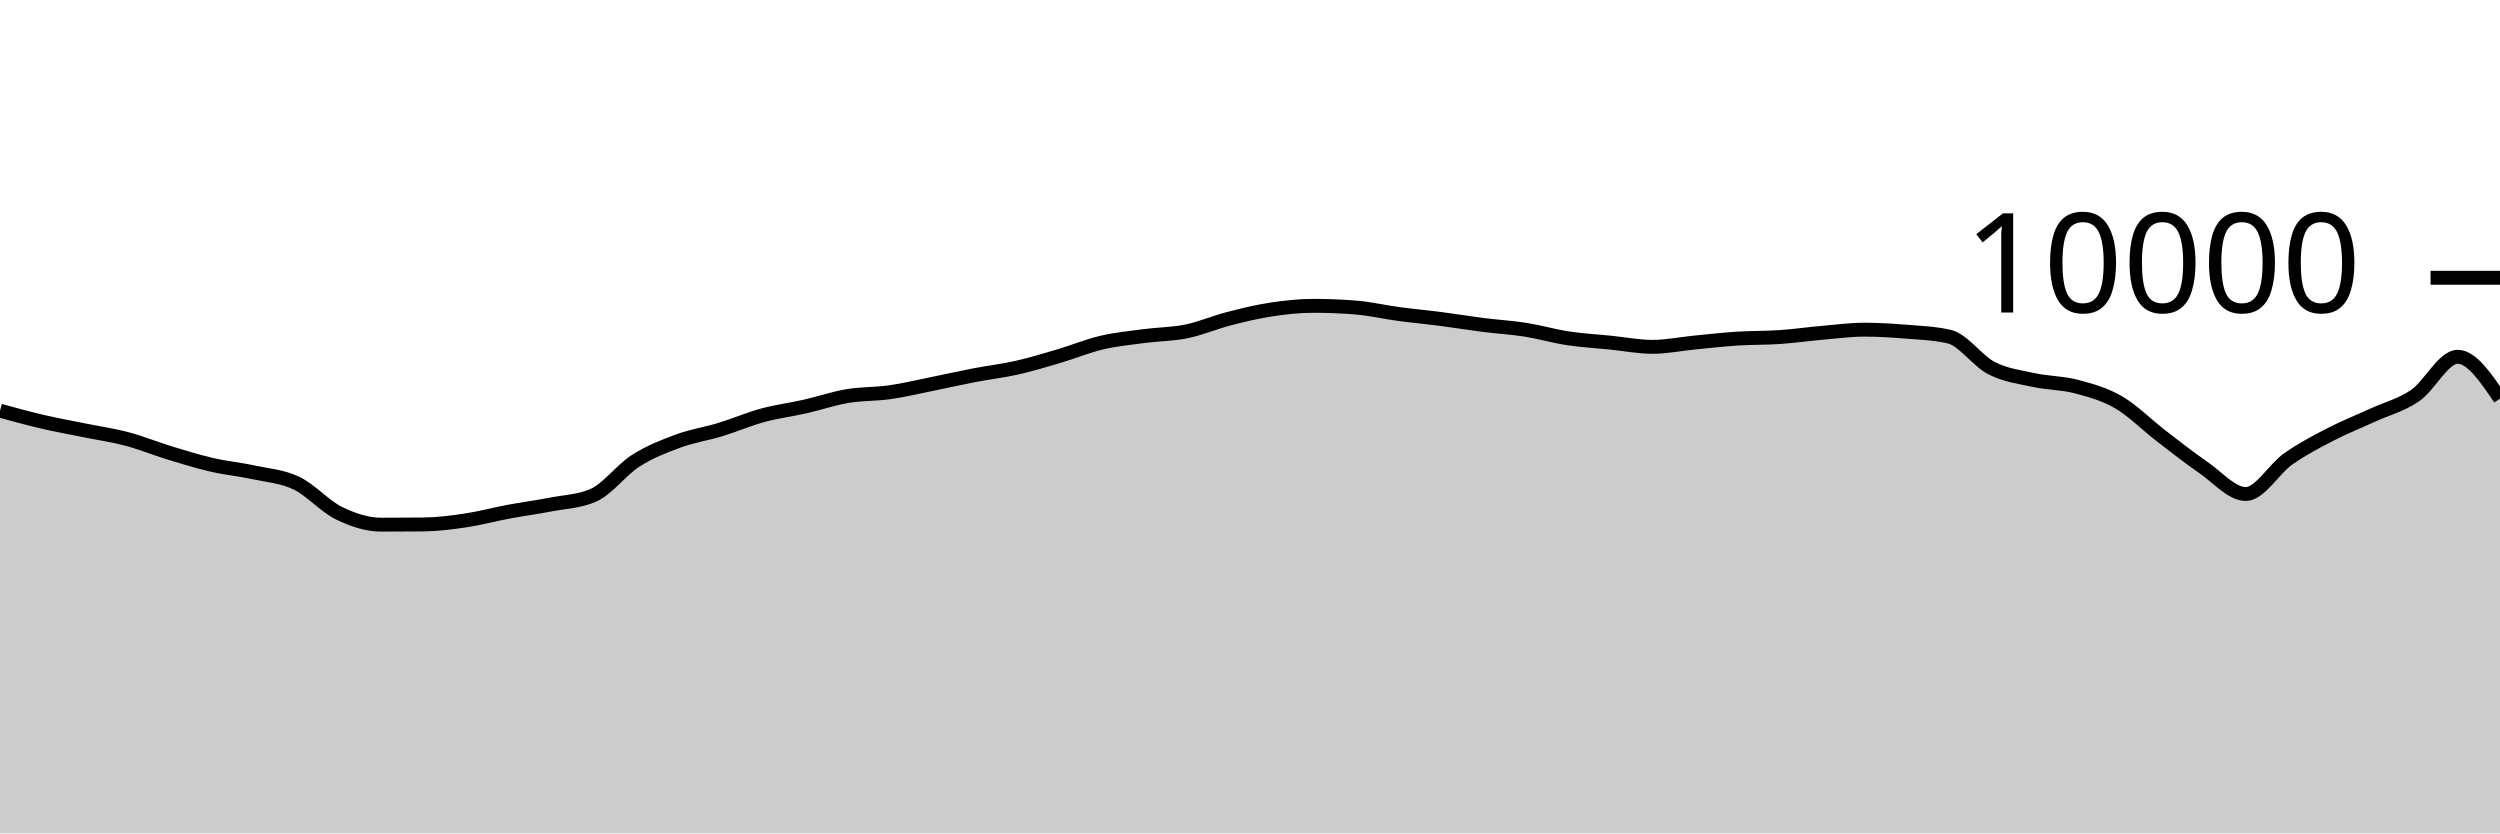
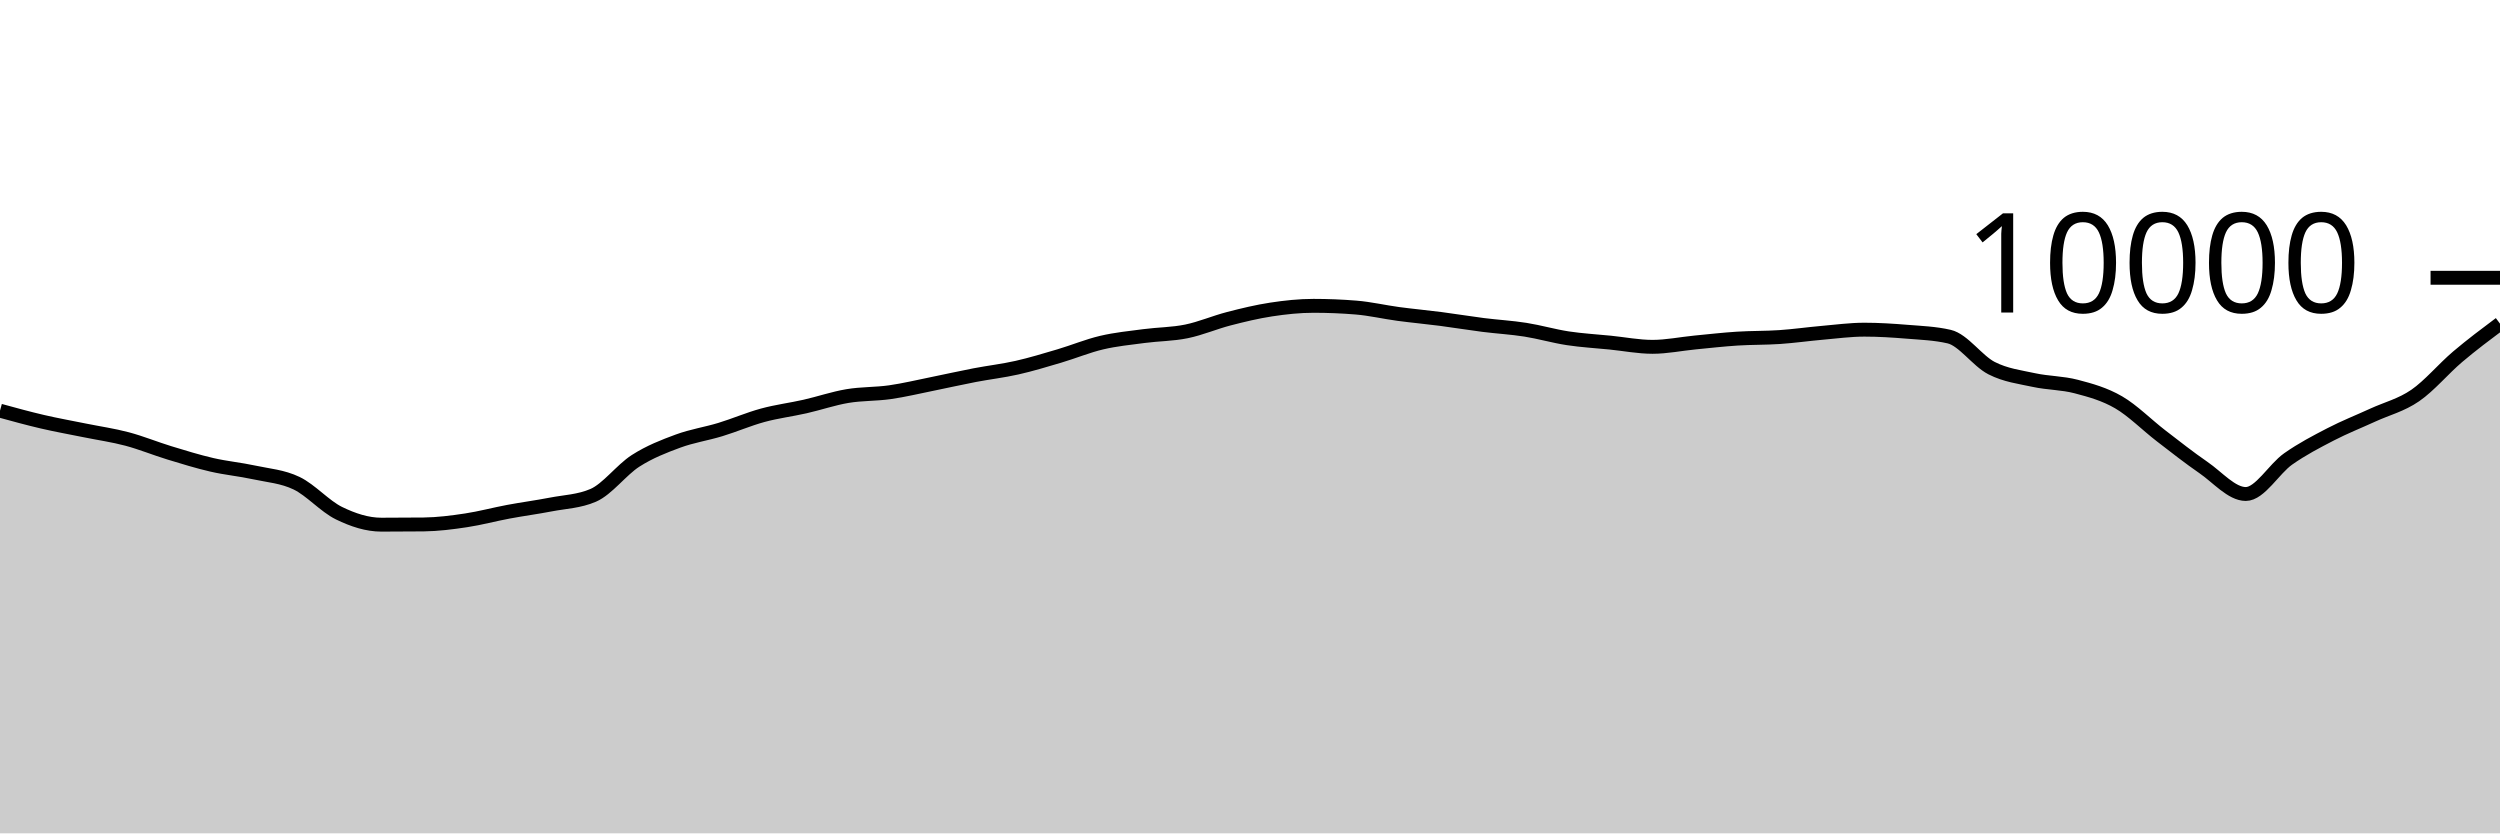
<svg xmlns="http://www.w3.org/2000/svg" viewBox="0 0 180 60">
  <g transform="translate(0,20)">
-     <path class="area" fill="rgba(0, 0, 0, 0.2)" d="M0,9.568C1.017,9.848,2.034,10.127,3.051,10.364C4.068,10.601,5.085,10.781,6.102,10.988C7.119,11.195,8.136,11.338,9.153,11.608C10.169,11.878,11.186,12.298,12.203,12.608C13.22,12.918,14.237,13.233,15.254,13.468C16.271,13.703,17.288,13.795,18.305,14.016C19.322,14.237,20.339,14.303,21.356,14.792C22.373,15.281,23.39,16.451,24.407,16.948C25.424,17.445,26.441,17.776,27.458,17.776C28.475,17.776,29.492,17.771,30.508,17.76C31.525,17.749,32.542,17.617,33.559,17.464C34.576,17.311,35.593,17.034,36.61,16.844C37.627,16.654,38.644,16.521,39.661,16.324C40.678,16.127,41.695,16.104,42.712,15.664C43.729,15.224,44.746,13.831,45.763,13.18C46.78,12.529,47.797,12.135,48.814,11.76C49.831,11.385,50.847,11.238,51.864,10.928C52.881,10.618,53.898,10.177,54.915,9.9C55.932,9.623,56.949,9.499,57.966,9.268C58.983,9.037,60,8.687,61.017,8.516C62.034,8.345,63.051,8.385,64.068,8.24C65.085,8.095,66.102,7.849,67.119,7.644C68.136,7.439,69.153,7.207,70.169,7.012C71.186,6.817,72.203,6.702,73.22,6.472C74.237,6.242,75.254,5.933,76.271,5.632C77.288,5.331,78.305,4.907,79.322,4.668C80.339,4.429,81.356,4.331,82.373,4.196C83.39,4.061,84.407,4.068,85.424,3.86C86.441,3.652,87.458,3.211,88.475,2.948C89.492,2.685,90.508,2.439,91.525,2.284C92.542,2.129,93.559,2.02,94.576,2.02C95.593,2.02,96.61,2.061,97.627,2.144C98.644,2.227,99.661,2.467,100.678,2.604C101.695,2.741,102.712,2.832,103.729,2.964C104.746,3.096,105.763,3.267,106.78,3.396C107.797,3.525,108.814,3.58,109.831,3.74C110.847,3.9,111.864,4.201,112.881,4.356C113.898,4.511,114.915,4.565,115.932,4.668C116.949,4.771,117.966,4.972,118.983,4.972C120,4.972,121.017,4.759,122.034,4.66C123.051,4.561,124.068,4.445,125.085,4.38C126.102,4.315,127.119,4.337,128.136,4.268C129.153,4.199,130.169,4.053,131.186,3.964C132.203,3.875,133.22,3.736,134.237,3.736C135.254,3.736,136.271,3.801,137.288,3.884C138.305,3.967,139.322,4.001,140.339,4.236C141.356,4.471,142.373,5.983,143.39,6.504C144.407,7.025,145.424,7.143,146.441,7.364C147.458,7.585,148.475,7.565,149.492,7.832C150.508,8.099,151.525,8.377,152.542,8.968C153.559,9.559,154.576,10.594,155.593,11.376C156.61,12.158,157.627,12.961,158.644,13.66C159.661,14.359,160.678,15.568,161.695,15.568C162.712,15.568,163.729,13.759,164.746,13.044C165.763,12.329,166.78,11.803,167.797,11.276C168.814,10.749,169.831,10.351,170.847,9.884C171.864,9.417,172.881,9.175,173.898,8.476C174.915,7.777,175.932,5.688,176.949,5.688C177.966,5.688,178.983,7.194,180,8.7L180,40C178.983,40,177.966,40,176.949,40C175.932,40,174.915,40,173.898,40C172.881,40,171.864,40,170.847,40C169.831,40,168.814,40,167.797,40C166.78,40,165.763,40,164.746,40C163.729,40,162.712,40,161.695,40C160.678,40,159.661,40,158.644,40C157.627,40,156.61,40,155.593,40C154.576,40,153.559,40,152.542,40C151.525,40,150.508,40,149.492,40C148.475,40,147.458,40,146.441,40C145.424,40,144.407,40,143.39,40C142.373,40,141.356,40,140.339,40C139.322,40,138.305,40,137.288,40C136.271,40,135.254,40,134.237,40C133.22,40,132.203,40,131.186,40C130.169,40,129.153,40,128.136,40C127.119,40,126.102,40,125.085,40C124.068,40,123.051,40,122.034,40C121.017,40,120,40,118.983,40C117.966,40,116.949,40,115.932,40C114.915,40,113.898,40,112.881,40C111.864,40,110.847,40,109.831,40C108.814,40,107.797,40,106.78,40C105.763,40,104.746,40,103.729,40C102.712,40,101.695,40,100.678,40C99.661,40,98.644,40,97.627,40C96.61,40,95.593,40,94.576,40C93.559,40,92.542,40,91.525,40C90.508,40,89.492,40,88.475,40C87.458,40,86.441,40,85.424,40C84.407,40,83.39,40,82.373,40C81.356,40,80.339,40,79.322,40C78.305,40,77.288,40,76.271,40C75.254,40,74.237,40,73.22,40C72.203,40,71.186,40,70.169,40C69.153,40,68.136,40,67.119,40C66.102,40,65.085,40,64.068,40C63.051,40,62.034,40,61.017,40C60,40,58.983,40,57.966,40C56.949,40,55.932,40,54.915,40C53.898,40,52.881,40,51.864,40C50.847,40,49.831,40,48.814,40C47.797,40,46.78,40,45.763,40C44.746,40,43.729,40,42.712,40C41.695,40,40.678,40,39.661,40C38.644,40,37.627,40,36.61,40C35.593,40,34.576,40,33.559,40C32.542,40,31.525,40,30.508,40C29.492,40,28.475,40,27.458,40C26.441,40,25.424,40,24.407,40C23.39,40,22.373,40,21.356,40C20.339,40,19.322,40,18.305,40C17.288,40,16.271,40,15.254,40C14.237,40,13.22,40,12.203,40C11.186,40,10.169,40,9.153,40C8.136,40,7.119,40,6.102,40C5.085,40,4.068,40,3.051,40C2.034,40,1.017,40,0,40Z" />
-     <path class="line" stroke="black" fill="none" d="M0,9.568C1.017,9.848,2.034,10.127,3.051,10.364C4.068,10.601,5.085,10.781,6.102,10.988C7.119,11.195,8.136,11.338,9.153,11.608C10.169,11.878,11.186,12.298,12.203,12.608C13.22,12.918,14.237,13.233,15.254,13.468C16.271,13.703,17.288,13.795,18.305,14.016C19.322,14.237,20.339,14.303,21.356,14.792C22.373,15.281,23.39,16.451,24.407,16.948C25.424,17.445,26.441,17.776,27.458,17.776C28.475,17.776,29.492,17.771,30.508,17.76C31.525,17.749,32.542,17.617,33.559,17.464C34.576,17.311,35.593,17.034,36.61,16.844C37.627,16.654,38.644,16.521,39.661,16.324C40.678,16.127,41.695,16.104,42.712,15.664C43.729,15.224,44.746,13.831,45.763,13.18C46.78,12.529,47.797,12.135,48.814,11.76C49.831,11.385,50.847,11.238,51.864,10.928C52.881,10.618,53.898,10.177,54.915,9.9C55.932,9.623,56.949,9.499,57.966,9.268C58.983,9.037,60,8.687,61.017,8.516C62.034,8.345,63.051,8.385,64.068,8.24C65.085,8.095,66.102,7.849,67.119,7.644C68.136,7.439,69.153,7.207,70.169,7.012C71.186,6.817,72.203,6.702,73.22,6.472C74.237,6.242,75.254,5.933,76.271,5.632C77.288,5.331,78.305,4.907,79.322,4.668C80.339,4.429,81.356,4.331,82.373,4.196C83.39,4.061,84.407,4.068,85.424,3.86C86.441,3.652,87.458,3.211,88.475,2.948C89.492,2.685,90.508,2.439,91.525,2.284C92.542,2.129,93.559,2.02,94.576,2.02C95.593,2.02,96.61,2.061,97.627,2.144C98.644,2.227,99.661,2.467,100.678,2.604C101.695,2.741,102.712,2.832,103.729,2.964C104.746,3.096,105.763,3.267,106.78,3.396C107.797,3.525,108.814,3.58,109.831,3.74C110.847,3.9,111.864,4.201,112.881,4.356C113.898,4.511,114.915,4.565,115.932,4.668C116.949,4.771,117.966,4.972,118.983,4.972C120,4.972,121.017,4.759,122.034,4.66C123.051,4.561,124.068,4.445,125.085,4.38C126.102,4.315,127.119,4.337,128.136,4.268C129.153,4.199,130.169,4.053,131.186,3.964C132.203,3.875,133.22,3.736,134.237,3.736C135.254,3.736,136.271,3.801,137.288,3.884C138.305,3.967,139.322,4.001,140.339,4.236C141.356,4.471,142.373,5.983,143.39,6.504C144.407,7.025,145.424,7.143,146.441,7.364C147.458,7.585,148.475,7.565,149.492,7.832C150.508,8.099,151.525,8.377,152.542,8.968C153.559,9.559,154.576,10.594,155.593,11.376C156.61,12.158,157.627,12.961,158.644,13.66C159.661,14.359,160.678,15.568,161.695,15.568C162.712,15.568,163.729,13.759,164.746,13.044C165.763,12.329,166.78,11.803,167.797,11.276C168.814,10.749,169.831,10.351,170.847,9.884C171.864,9.417,172.881,9.175,173.898,8.476C174.915,7.777,175.932,5.688,176.949,5.688C177.966,5.688,178.983,7.194,180,8.7" />
+     <path class="area" fill="rgba(0, 0, 0, 0.2)" d="M0,9.568C1.017,9.848,2.034,10.127,3.051,10.364C4.068,10.601,5.085,10.781,6.102,10.988C7.119,11.195,8.136,11.338,9.153,11.608C10.169,11.878,11.186,12.298,12.203,12.608C13.22,12.918,14.237,13.233,15.254,13.468C16.271,13.703,17.288,13.795,18.305,14.016C19.322,14.237,20.339,14.303,21.356,14.792C22.373,15.281,23.39,16.451,24.407,16.948C25.424,17.445,26.441,17.776,27.458,17.776C28.475,17.776,29.492,17.771,30.508,17.76C31.525,17.749,32.542,17.617,33.559,17.464C34.576,17.311,35.593,17.034,36.61,16.844C37.627,16.654,38.644,16.521,39.661,16.324C40.678,16.127,41.695,16.104,42.712,15.664C43.729,15.224,44.746,13.831,45.763,13.18C46.78,12.529,47.797,12.135,48.814,11.76C49.831,11.385,50.847,11.238,51.864,10.928C52.881,10.618,53.898,10.177,54.915,9.9C55.932,9.623,56.949,9.499,57.966,9.268C58.983,9.037,60,8.687,61.017,8.516C62.034,8.345,63.051,8.385,64.068,8.24C65.085,8.095,66.102,7.849,67.119,7.644C68.136,7.439,69.153,7.207,70.169,7.012C71.186,6.817,72.203,6.702,73.22,6.472C74.237,6.242,75.254,5.933,76.271,5.632C77.288,5.331,78.305,4.907,79.322,4.668C80.339,4.429,81.356,4.331,82.373,4.196C83.39,4.061,84.407,4.068,85.424,3.86C86.441,3.652,87.458,3.211,88.475,2.948C89.492,2.685,90.508,2.439,91.525,2.284C92.542,2.129,93.559,2.02,94.576,2.02C95.593,2.02,96.61,2.061,97.627,2.144C98.644,2.227,99.661,2.467,100.678,2.604C101.695,2.741,102.712,2.832,103.729,2.964C104.746,3.096,105.763,3.267,106.78,3.396C107.797,3.525,108.814,3.58,109.831,3.74C110.847,3.9,111.864,4.201,112.881,4.356C113.898,4.511,114.915,4.565,115.932,4.668C116.949,4.771,117.966,4.972,118.983,4.972C120,4.972,121.017,4.759,122.034,4.66C123.051,4.561,124.068,4.445,125.085,4.38C126.102,4.315,127.119,4.337,128.136,4.268C129.153,4.199,130.169,4.053,131.186,3.964C132.203,3.875,133.22,3.736,134.237,3.736C135.254,3.736,136.271,3.801,137.288,3.884C138.305,3.967,139.322,4.001,140.339,4.236C141.356,4.471,142.373,5.983,143.39,6.504C144.407,7.025,145.424,7.143,146.441,7.364C147.458,7.585,148.475,7.565,149.492,7.832C150.508,8.099,151.525,8.377,152.542,8.968C153.559,9.559,154.576,10.594,155.593,11.376C156.61,12.158,157.627,12.961,158.644,13.66C159.661,14.359,160.678,15.568,161.695,15.568C162.712,15.568,163.729,13.759,164.746,13.044C165.763,12.329,166.78,11.803,167.797,11.276C168.814,10.749,169.831,10.351,170.847,9.884C171.864,9.417,172.881,9.175,173.898,8.476C174.915,7.777,175.932,6.55,176.949,5.688C177.966,4.826,178.983,4.065,180,3.304L180,40C178.983,40,177.966,40,176.949,40C175.932,40,174.915,40,173.898,40C172.881,40,171.864,40,170.847,40C169.831,40,168.814,40,167.797,40C166.78,40,165.763,40,164.746,40C163.729,40,162.712,40,161.695,40C160.678,40,159.661,40,158.644,40C157.627,40,156.61,40,155.593,40C154.576,40,153.559,40,152.542,40C151.525,40,150.508,40,149.492,40C148.475,40,147.458,40,146.441,40C145.424,40,144.407,40,143.39,40C142.373,40,141.356,40,140.339,40C139.322,40,138.305,40,137.288,40C136.271,40,135.254,40,134.237,40C133.22,40,132.203,40,131.186,40C130.169,40,129.153,40,128.136,40C127.119,40,126.102,40,125.085,40C124.068,40,123.051,40,122.034,40C121.017,40,120,40,118.983,40C117.966,40,116.949,40,115.932,40C114.915,40,113.898,40,112.881,40C111.864,40,110.847,40,109.831,40C108.814,40,107.797,40,106.78,40C105.763,40,104.746,40,103.729,40C102.712,40,101.695,40,100.678,40C99.661,40,98.644,40,97.627,40C96.61,40,95.593,40,94.576,40C93.559,40,92.542,40,91.525,40C90.508,40,89.492,40,88.475,40C87.458,40,86.441,40,85.424,40C84.407,40,83.39,40,82.373,40C81.356,40,80.339,40,79.322,40C78.305,40,77.288,40,76.271,40C75.254,40,74.237,40,73.22,40C72.203,40,71.186,40,70.169,40C69.153,40,68.136,40,67.119,40C66.102,40,65.085,40,64.068,40C63.051,40,62.034,40,61.017,40C60,40,58.983,40,57.966,40C56.949,40,55.932,40,54.915,40C53.898,40,52.881,40,51.864,40C50.847,40,49.831,40,48.814,40C47.797,40,46.78,40,45.763,40C44.746,40,43.729,40,42.712,40C41.695,40,40.678,40,39.661,40C38.644,40,37.627,40,36.61,40C35.593,40,34.576,40,33.559,40C32.542,40,31.525,40,30.508,40C29.492,40,28.475,40,27.458,40C26.441,40,25.424,40,24.407,40C23.39,40,22.373,40,21.356,40C20.339,40,19.322,40,18.305,40C17.288,40,16.271,40,15.254,40C14.237,40,13.22,40,12.203,40C11.186,40,10.169,40,9.153,40C8.136,40,7.119,40,6.102,40C5.085,40,4.068,40,3.051,40C2.034,40,1.017,40,0,40Z" />
+     <path class="line" stroke="black" fill="none" d="M0,9.568C1.017,9.848,2.034,10.127,3.051,10.364C4.068,10.601,5.085,10.781,6.102,10.988C7.119,11.195,8.136,11.338,9.153,11.608C10.169,11.878,11.186,12.298,12.203,12.608C13.22,12.918,14.237,13.233,15.254,13.468C16.271,13.703,17.288,13.795,18.305,14.016C19.322,14.237,20.339,14.303,21.356,14.792C22.373,15.281,23.39,16.451,24.407,16.948C25.424,17.445,26.441,17.776,27.458,17.776C28.475,17.776,29.492,17.771,30.508,17.76C31.525,17.749,32.542,17.617,33.559,17.464C34.576,17.311,35.593,17.034,36.61,16.844C37.627,16.654,38.644,16.521,39.661,16.324C40.678,16.127,41.695,16.104,42.712,15.664C43.729,15.224,44.746,13.831,45.763,13.18C46.78,12.529,47.797,12.135,48.814,11.76C49.831,11.385,50.847,11.238,51.864,10.928C52.881,10.618,53.898,10.177,54.915,9.9C55.932,9.623,56.949,9.499,57.966,9.268C58.983,9.037,60,8.687,61.017,8.516C62.034,8.345,63.051,8.385,64.068,8.24C65.085,8.095,66.102,7.849,67.119,7.644C68.136,7.439,69.153,7.207,70.169,7.012C71.186,6.817,72.203,6.702,73.22,6.472C74.237,6.242,75.254,5.933,76.271,5.632C77.288,5.331,78.305,4.907,79.322,4.668C80.339,4.429,81.356,4.331,82.373,4.196C83.39,4.061,84.407,4.068,85.424,3.86C86.441,3.652,87.458,3.211,88.475,2.948C89.492,2.685,90.508,2.439,91.525,2.284C92.542,2.129,93.559,2.02,94.576,2.02C95.593,2.02,96.61,2.061,97.627,2.144C98.644,2.227,99.661,2.467,100.678,2.604C101.695,2.741,102.712,2.832,103.729,2.964C104.746,3.096,105.763,3.267,106.78,3.396C107.797,3.525,108.814,3.58,109.831,3.74C110.847,3.9,111.864,4.201,112.881,4.356C113.898,4.511,114.915,4.565,115.932,4.668C116.949,4.771,117.966,4.972,118.983,4.972C120,4.972,121.017,4.759,122.034,4.66C123.051,4.561,124.068,4.445,125.085,4.38C126.102,4.315,127.119,4.337,128.136,4.268C129.153,4.199,130.169,4.053,131.186,3.964C132.203,3.875,133.22,3.736,134.237,3.736C135.254,3.736,136.271,3.801,137.288,3.884C138.305,3.967,139.322,4.001,140.339,4.236C141.356,4.471,142.373,5.983,143.39,6.504C144.407,7.025,145.424,7.143,146.441,7.364C147.458,7.585,148.475,7.565,149.492,7.832C150.508,8.099,151.525,8.377,152.542,8.968C153.559,9.559,154.576,10.594,155.593,11.376C156.61,12.158,157.627,12.961,158.644,13.66C159.661,14.359,160.678,15.568,161.695,15.568C162.712,15.568,163.729,13.759,164.746,13.044C165.763,12.329,166.78,11.803,167.797,11.276C168.814,10.749,169.831,10.351,170.847,9.884C171.864,9.417,172.881,9.175,173.898,8.476C174.915,7.777,175.932,6.55,176.949,5.688C177.966,4.826,178.983,4.065,180,3.304" />
    <path class="axis-ceiling" stroke-width="1" stroke="black" fill="none" d="M175,0L180,0" />
    <text class="axis-ceiling-label" font-family="sans-serif" text-anchor="end" font-size="10px" x="170" y="2.5">10000</text>
  </g>
</svg>
